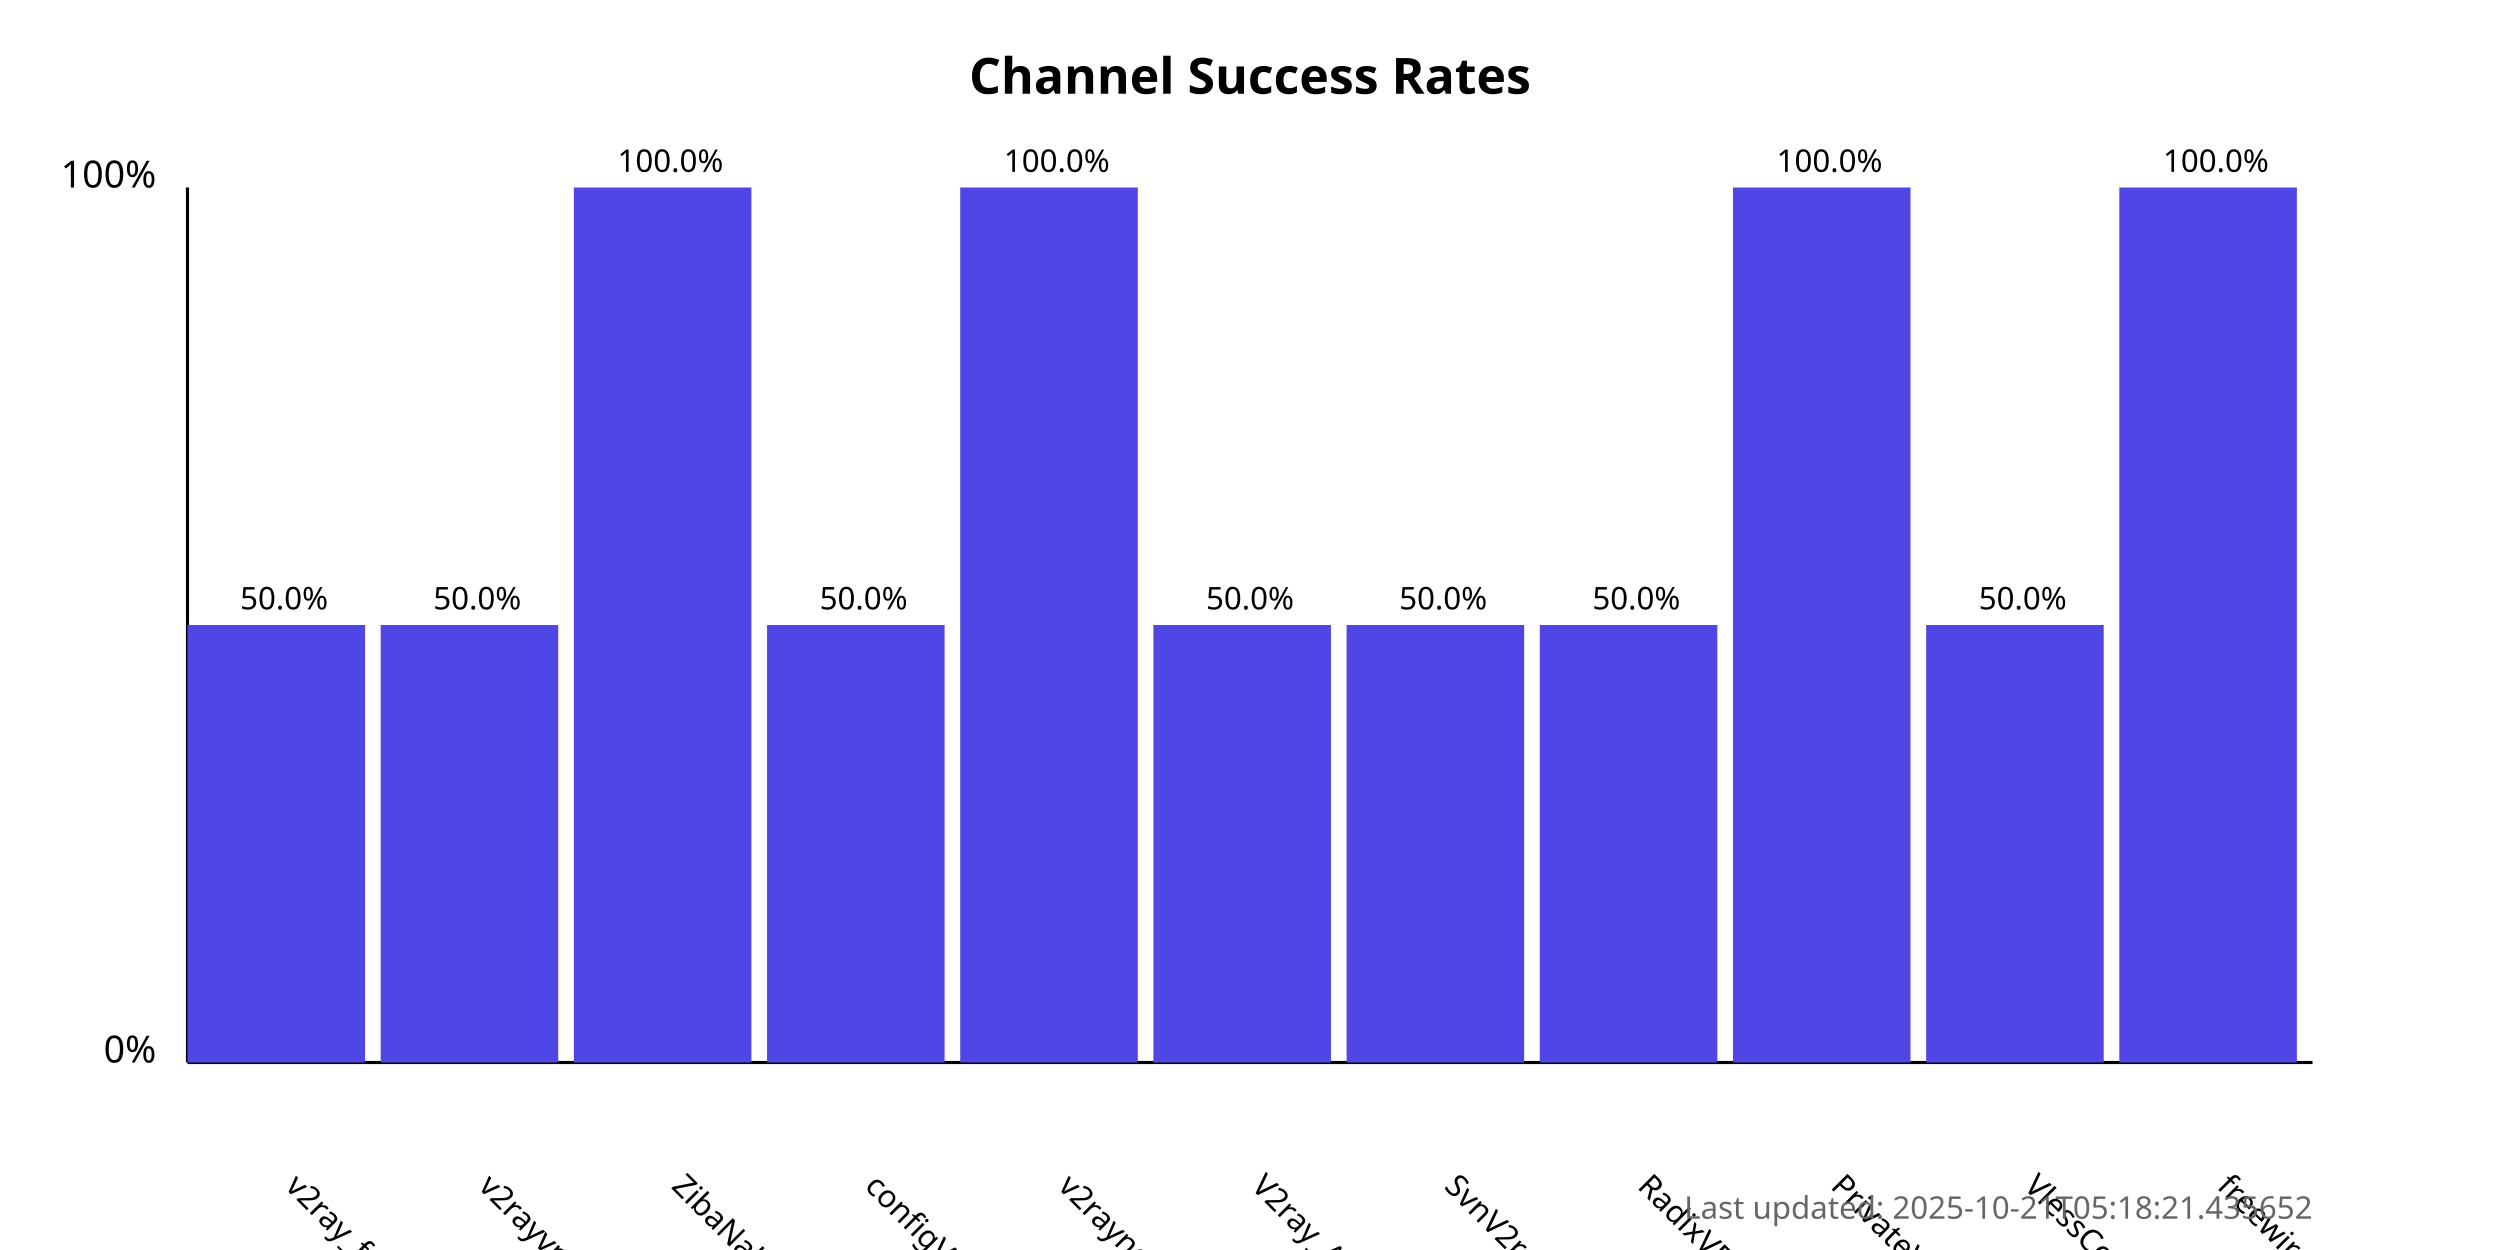
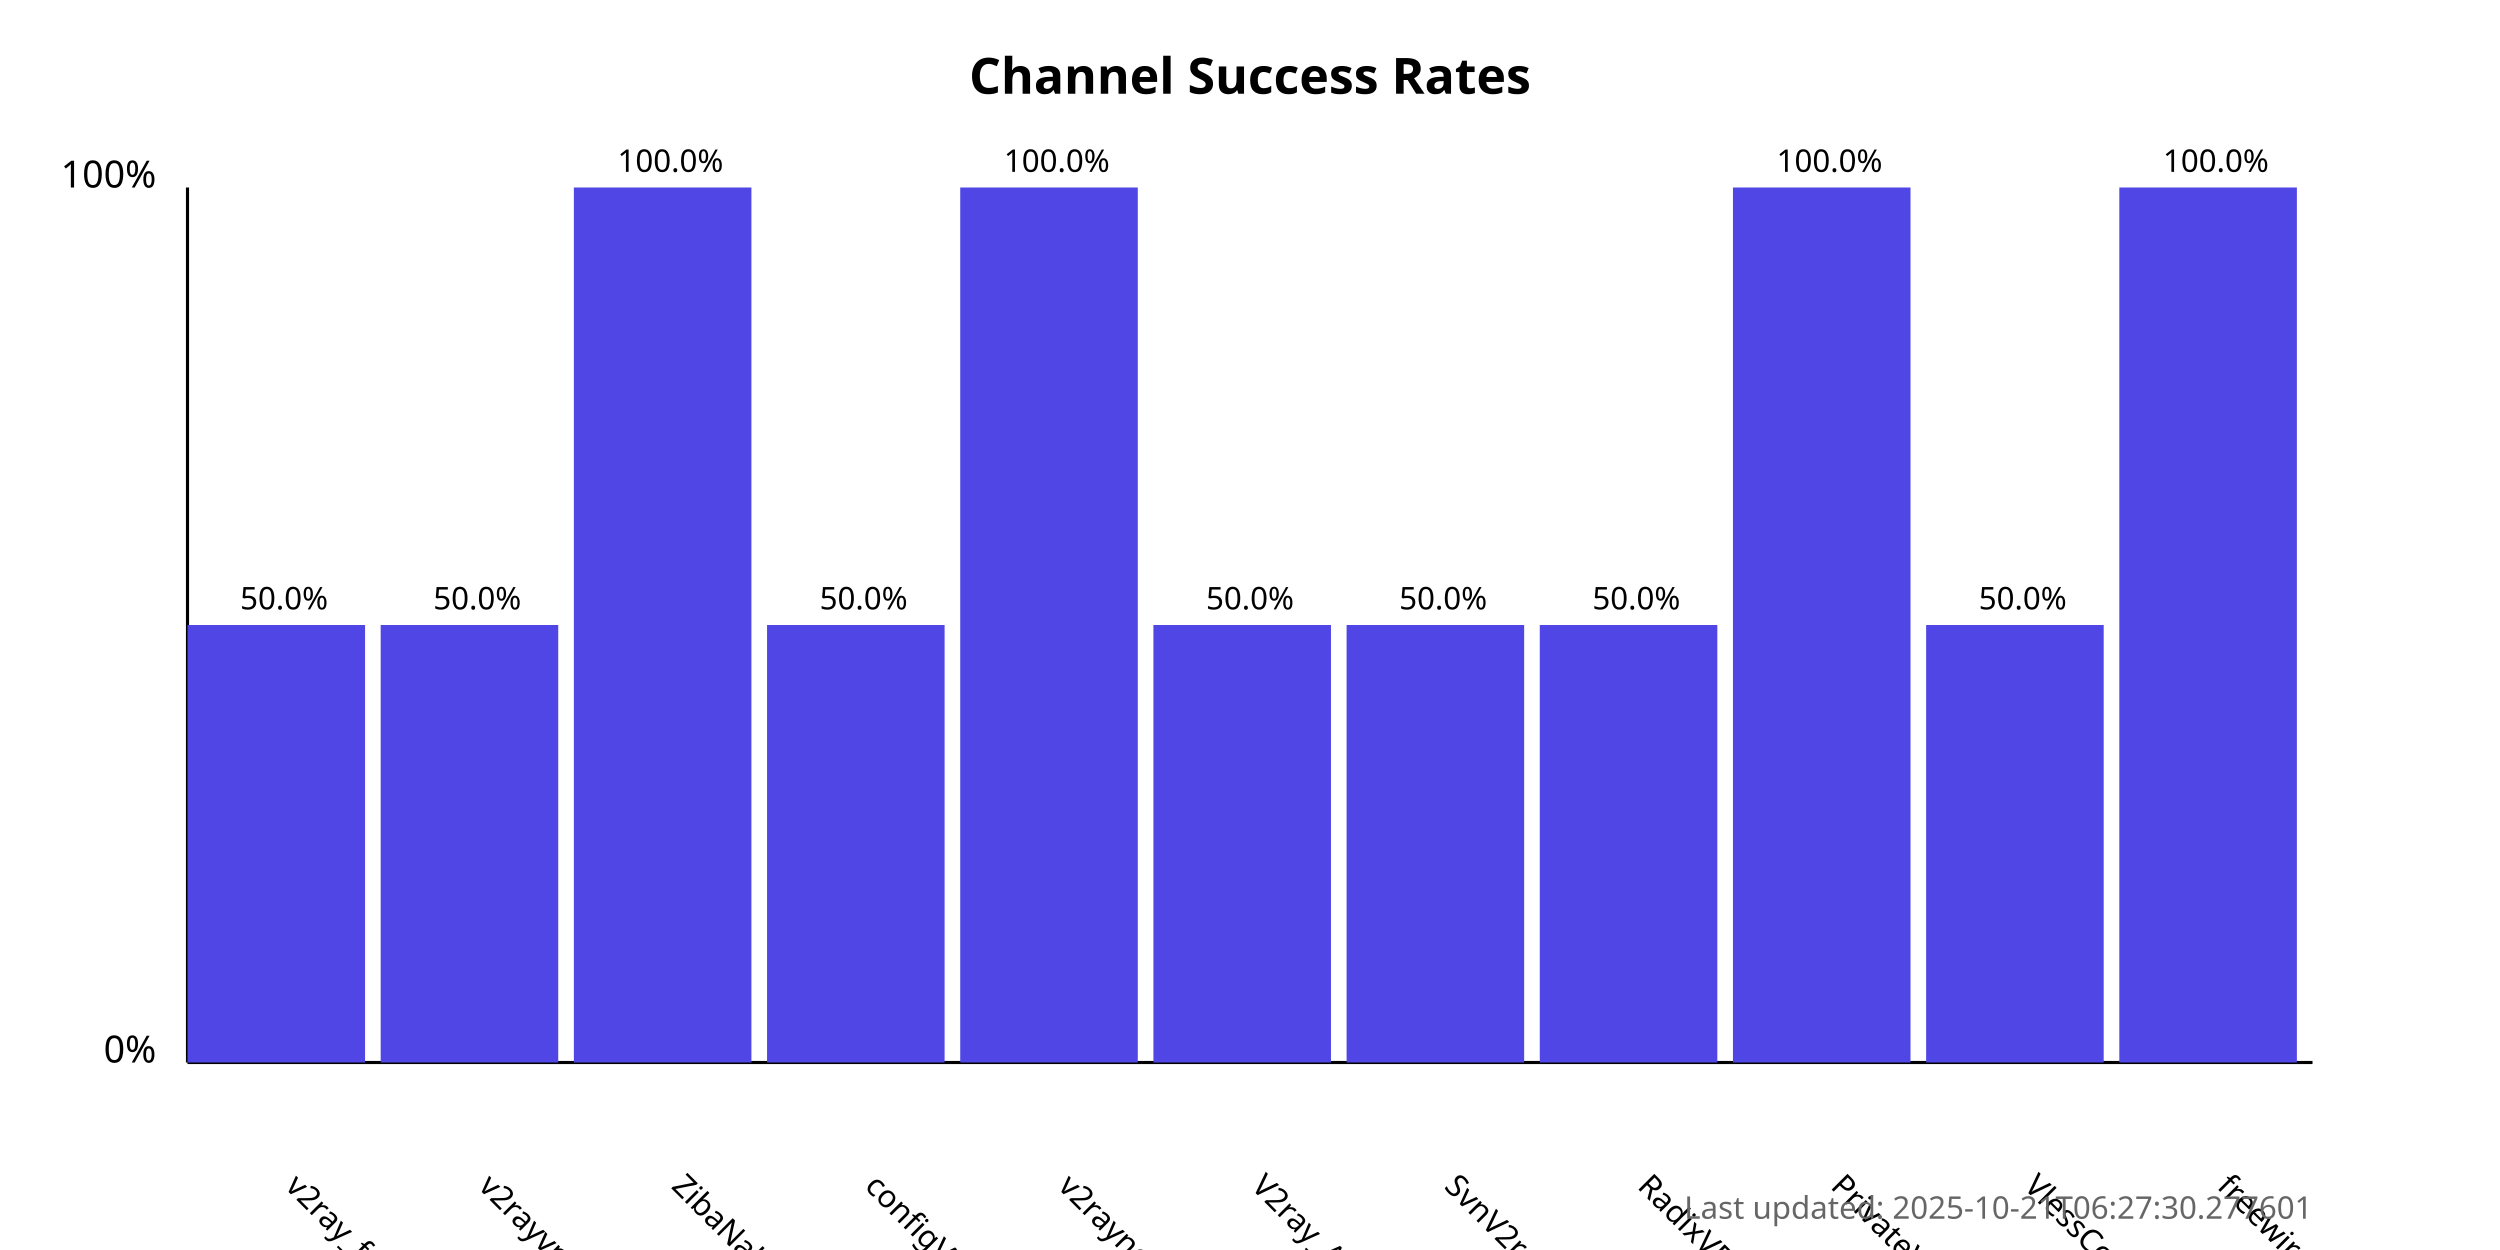
<svg xmlns="http://www.w3.org/2000/svg" width="800" height="400">
  <style>
            .chart-title { font: bold 16px sans-serif; }
            .axis-label { font: 12px sans-serif; }
            .tick-label { font: 10px sans-serif; }
            .bar { fill: #4f46e5; }
            .bar:hover { fill: #6366f1; }
            .timestamp { font: 10px sans-serif; fill: #666; }
        </style>
  <text x="400.0" y="30" text-anchor="middle" class="chart-title">
            Channel Success Rates
        </text>
  <line x1="60" y1="340" x2="60" y2="60" stroke="black" stroke-width="1" />
  <line x1="60" y1="340" x2="740" y2="340" stroke="black" stroke-width="1" />
  <text x="50" y="340" text-anchor="end" class="axis-label">0%</text>
  <text x="50" y="60" text-anchor="end" class="axis-label">100%</text>
  <g>
    <rect x="60" y="200.0" width="56.818" height="140.0" class="bar" />
    <text x="90.909" y="380" transform="rotate(45, 90.90909, 380)" text-anchor="start" class="tick-label">
                v2ray_free_conf
            </text>
    <text x="90.909" y="195.0" text-anchor="middle" class="tick-label">
                50.0%
            </text>
  </g>
  <g>
    <rect x="121.818" y="200.0" width="56.818" height="140.0" class="bar" />
    <text x="152.727" y="380" transform="rotate(45, 152.7273, 380)" text-anchor="start" class="tick-label">
                v2rayvpno
            </text>
    <text x="152.727" y="195.0" text-anchor="middle" class="tick-label">
                50.0%
            </text>
  </g>
  <g>
    <rect x="183.636" y="60.0" width="56.818" height="280.0" class="bar" />
    <text x="214.545" y="380" transform="rotate(45, 214.5455, 380)" text-anchor="start" class="tick-label">
                ZibaNabz
            </text>
    <text x="214.545" y="55.0" text-anchor="middle" class="tick-label">
                100.0%
            </text>
  </g>
  <g>
    <rect x="245.455" y="200.0" width="56.818" height="140.0" class="bar" />
    <text x="276.364" y="380" transform="rotate(45, 276.3636, 380)" text-anchor="start" class="tick-label">
                configV2rayForFree
            </text>
    <text x="276.364" y="195.0" text-anchor="middle" class="tick-label">
                50.0%
            </text>
  </g>
  <g>
    <rect x="307.273" y="60.0" width="56.818" height="280.0" class="bar" />
    <text x="338.182" y="380" transform="rotate(45, 338.1818, 380)" text-anchor="start" class="tick-label">
                v2rayngvpn
            </text>
    <text x="338.182" y="55.0" text-anchor="middle" class="tick-label">
                100.0%
            </text>
  </g>
  <g>
    <rect x="369.091" y="200.0" width="56.818" height="140.0" class="bar" />
    <text x="400.0" y="380" transform="rotate(45, 400.0, 380)" text-anchor="start" class="tick-label">
                V2ray_Alpha
            </text>
    <text x="400.0" y="195.0" text-anchor="middle" class="tick-label">
                50.0%
            </text>
  </g>
  <g>
    <rect x="430.909" y="200.0" width="56.818" height="140.0" class="bar" />
    <text x="461.818" y="380" transform="rotate(45, 461.8182, 380)" text-anchor="start" class="tick-label">
                SvnV2ray
            </text>
    <text x="461.818" y="195.0" text-anchor="middle" class="tick-label">
                50.0%
            </text>
  </g>
  <g>
    <rect x="492.727" y="200.0" width="56.818" height="140.0" class="bar" />
    <text x="523.636" y="380" transform="rotate(45, 523.6364, 380)" text-anchor="start" class="tick-label">
                RadixVPN
            </text>
    <text x="523.636" y="195.0" text-anchor="middle" class="tick-label">
                50.0%
            </text>
  </g>
  <g>
    <rect x="554.545" y="60.0" width="56.818" height="280.0" class="bar" />
    <text x="585.455" y="380" transform="rotate(45, 585.4545, 380)" text-anchor="start" class="tick-label">
                PrivateVPNs
            </text>
    <text x="585.455" y="55.0" text-anchor="middle" class="tick-label">
                100.0%
            </text>
  </g>
  <g>
    <rect x="616.364" y="200.0" width="56.818" height="140.0" class="bar" />
    <text x="647.273" y="380" transform="rotate(45, 647.2727, 380)" text-anchor="start" class="tick-label">
                VlessConfig
            </text>
    <text x="647.273" y="195.0" text-anchor="middle" class="tick-label">
                50.0%
            </text>
  </g>
  <g>
    <rect x="678.182" y="60.0" width="56.818" height="280.0" class="bar" />
    <text x="709.091" y="380" transform="rotate(45, 709.0909, 380)" text-anchor="start" class="tick-label">
                freewireguard
            </text>
    <text x="709.091" y="55.0" text-anchor="middle" class="tick-label">
                100.0%
            </text>
  </g>
  <text x="740" y="390" text-anchor="end" class="timestamp">
-             Last updated: 2025-10-21T05:18:21.435652
+             Last updated: 2025-10-21T06:27:30.277601
        </text>
</svg>
